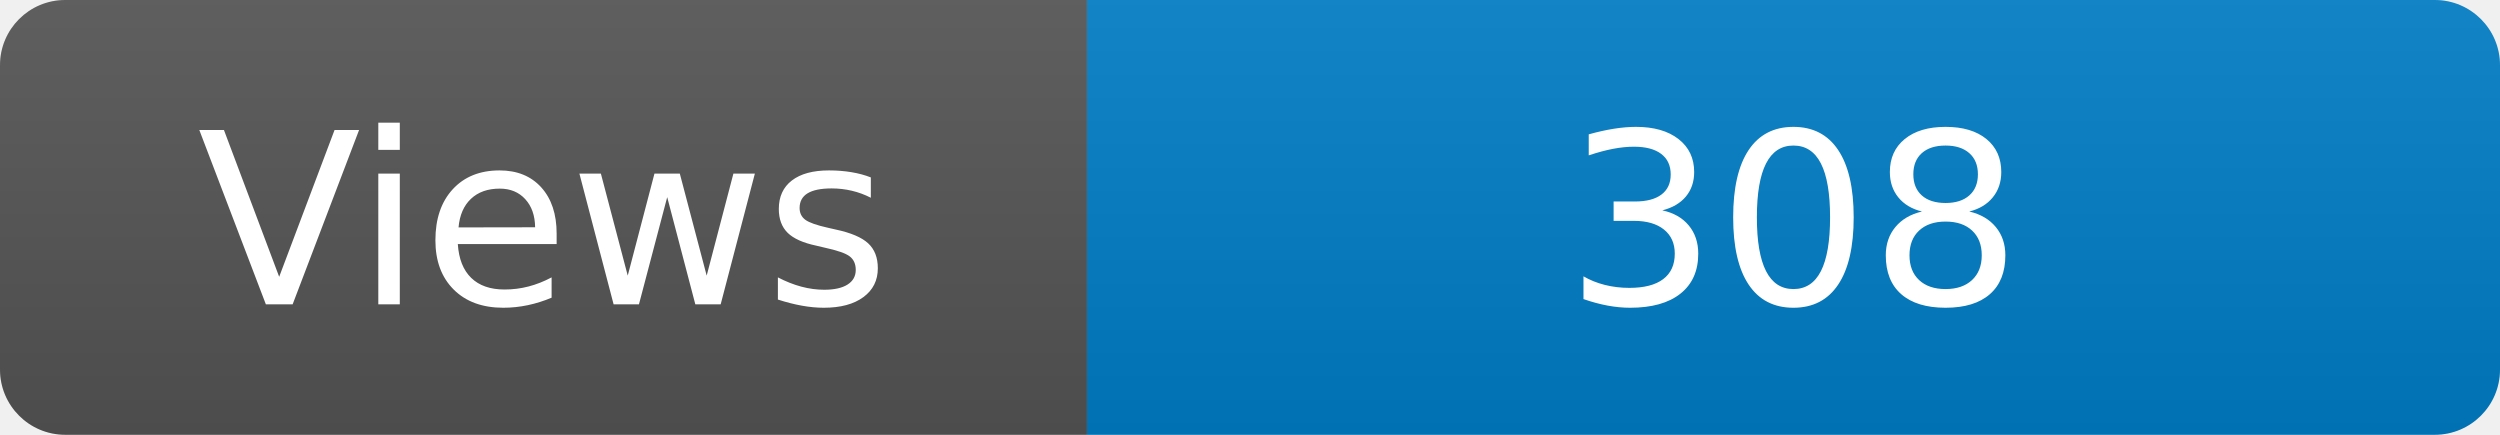
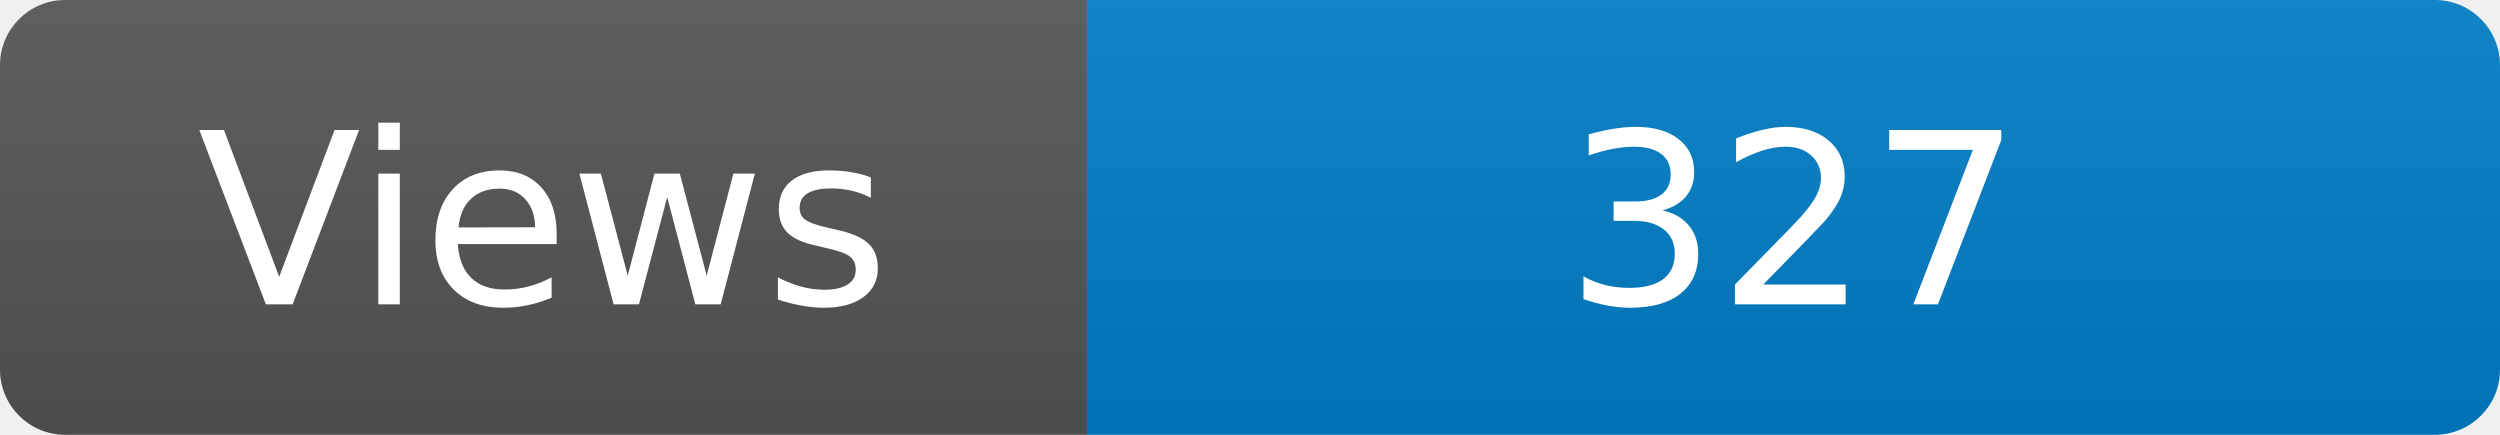
<svg xmlns="http://www.w3.org/2000/svg" width="115" height="20" role="img" aria-label="Maintained?: yes">
  <linearGradient id="s" x2="0" y2="100%">
    <stop offset="0" stop-color="#bbb" stop-opacity=".1" />
    <stop offset="1" stop-opacity=".1" />
  </linearGradient>
  <clipPath id="r">
    <rect width="115" height="20" rx="3" fill="#fff" />
  </clipPath>
  <g clip-path="url(#r)">
    <rect width="50" height="20" fill="#555" />
    <rect x="50" width="160" height="20" fill="#007ec6" />
    <rect width="115" height="20" fill="url(#s)" />
  </g>
  <g fill="#fff" text-anchor="middle" font-family="Verdana,Geneva,DejaVu Sans,sans-serif" font-size="110">
    <text x="250" y="140" transform="scale(.1)" fill="#fff">Views</text>
-     <text x="825" y="140" transform="scale(.1)" fill="#fff">308</text>
+     <text x="825" y="140" transform="scale(.1)" fill="#fff">327</text>
  </g>
</svg>
